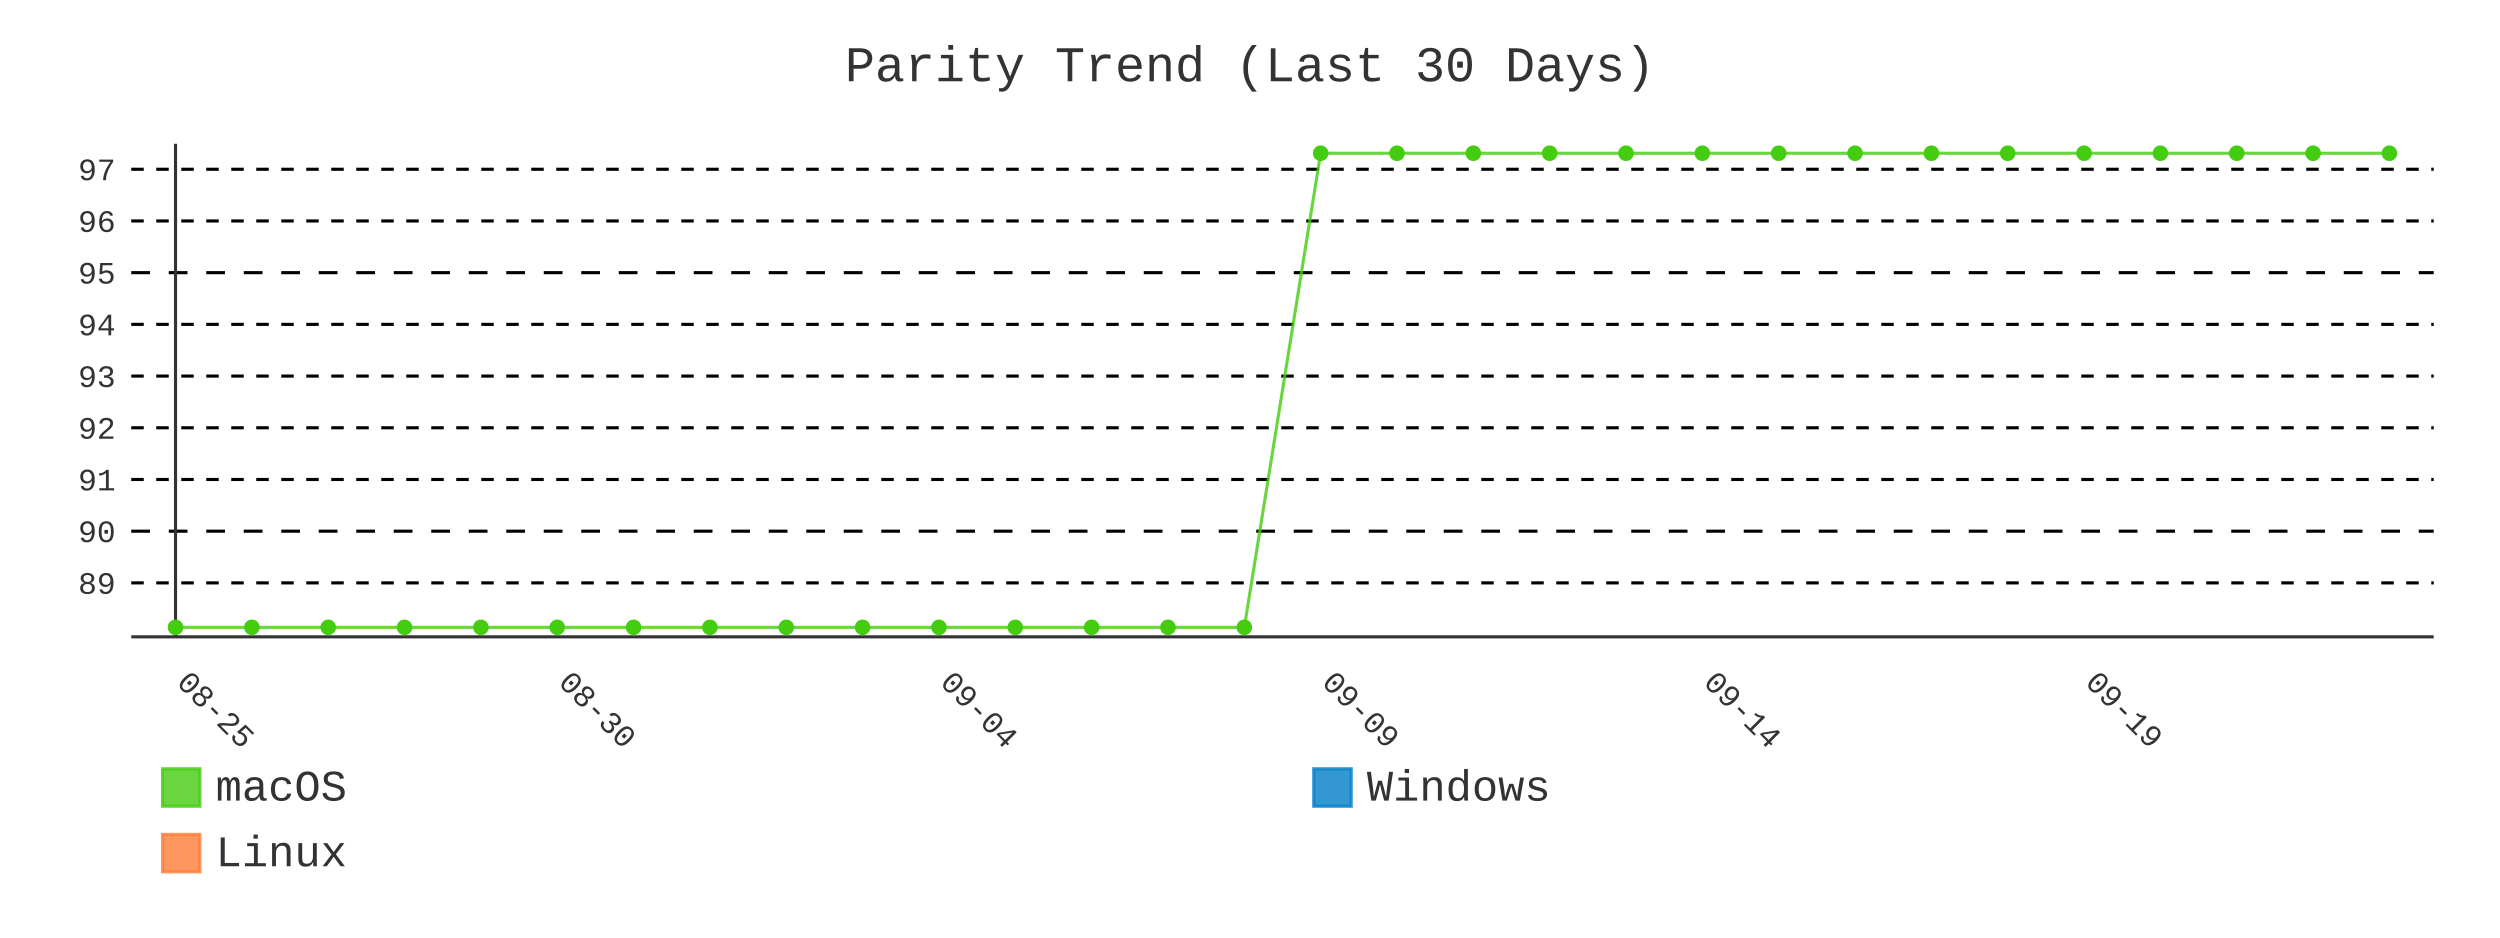
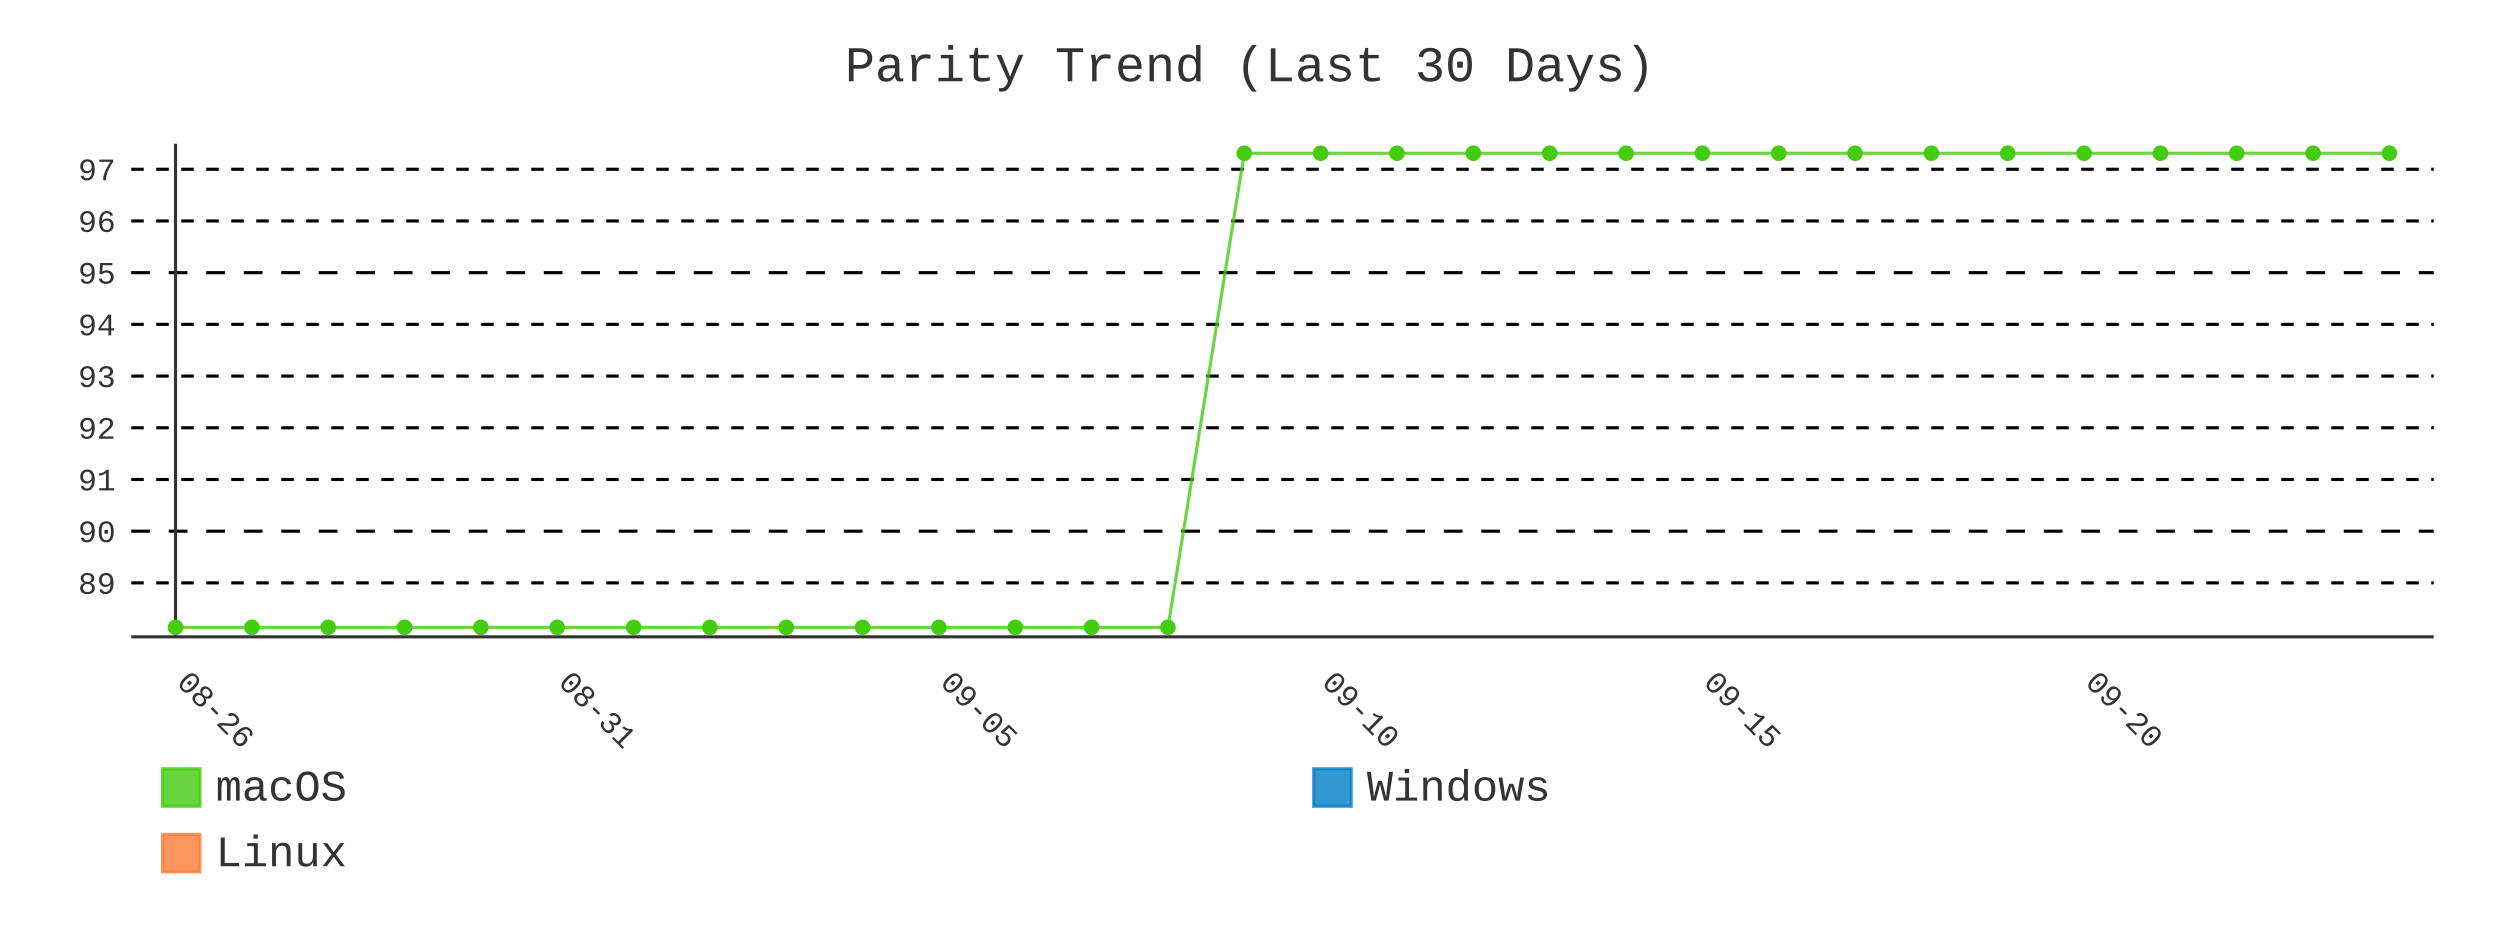
- <svg xmlns="http://www.w3.org/2000/svg" id="chart-197eca42-6a6e-4b33-8842-89b62467ae65" class="pygal-chart" viewBox="0 0 800 300">
+ <svg xmlns="http://www.w3.org/2000/svg" id="chart-ad9b021c-c03a-4a6c-b599-bdc9a3dc1a1d" class="pygal-chart" viewBox="0 0 800 300">
  <defs>
-     <style type="text/css">#chart-197eca42-6a6e-4b33-8842-89b62467ae65{-webkit-user-select:none;-webkit-font-smoothing:antialiased;font-family:Consolas,"Liberation Mono",Menlo,Courier,monospace}#chart-197eca42-6a6e-4b33-8842-89b62467ae65 .title{font-family:Consolas,"Liberation Mono",Menlo,Courier,monospace;font-size:16px}#chart-197eca42-6a6e-4b33-8842-89b62467ae65 .legends .legend text{font-family:Consolas,"Liberation Mono",Menlo,Courier,monospace;font-size:14px}#chart-197eca42-6a6e-4b33-8842-89b62467ae65 .axis text{font-family:Consolas,"Liberation Mono",Menlo,Courier,monospace;font-size:10px}#chart-197eca42-6a6e-4b33-8842-89b62467ae65 .axis text.major{font-family:Consolas,"Liberation Mono",Menlo,Courier,monospace;font-size:10px}#chart-197eca42-6a6e-4b33-8842-89b62467ae65 .text-overlay text.value{font-family:Consolas,"Liberation Mono",Menlo,Courier,monospace;font-size:16px}#chart-197eca42-6a6e-4b33-8842-89b62467ae65 .text-overlay text.label{font-family:Consolas,"Liberation Mono",Menlo,Courier,monospace;font-size:10px}#chart-197eca42-6a6e-4b33-8842-89b62467ae65 .tooltip{font-family:Consolas,"Liberation Mono",Menlo,Courier,monospace;font-size:14px}#chart-197eca42-6a6e-4b33-8842-89b62467ae65 text.no_data{font-family:Consolas,"Liberation Mono",Menlo,Courier,monospace;font-size:64px}
- #chart-197eca42-6a6e-4b33-8842-89b62467ae65{background-color:transparent}#chart-197eca42-6a6e-4b33-8842-89b62467ae65 path,#chart-197eca42-6a6e-4b33-8842-89b62467ae65 line,#chart-197eca42-6a6e-4b33-8842-89b62467ae65 rect,#chart-197eca42-6a6e-4b33-8842-89b62467ae65 circle{-webkit-transition:400ms;-moz-transition:400ms;transition:400ms}#chart-197eca42-6a6e-4b33-8842-89b62467ae65 .graph &gt; .background{fill:transparent}#chart-197eca42-6a6e-4b33-8842-89b62467ae65 .plot &gt; .background{fill:transparent}#chart-197eca42-6a6e-4b33-8842-89b62467ae65 .graph{fill:#333}#chart-197eca42-6a6e-4b33-8842-89b62467ae65 text.no_data{fill:#333}#chart-197eca42-6a6e-4b33-8842-89b62467ae65 .title{fill:#333}#chart-197eca42-6a6e-4b33-8842-89b62467ae65 .legends .legend text{fill:#333}#chart-197eca42-6a6e-4b33-8842-89b62467ae65 .legends .legend:hover text{fill:#333}#chart-197eca42-6a6e-4b33-8842-89b62467ae65 .axis .line{stroke:#333}#chart-197eca42-6a6e-4b33-8842-89b62467ae65 .axis .guide.line{stroke:#666}#chart-197eca42-6a6e-4b33-8842-89b62467ae65 .axis .major.line{stroke:#333}#chart-197eca42-6a6e-4b33-8842-89b62467ae65 .axis text.major{fill:#333}#chart-197eca42-6a6e-4b33-8842-89b62467ae65 .axis.y .guides:hover .guide.line,#chart-197eca42-6a6e-4b33-8842-89b62467ae65 .line-graph .axis.x .guides:hover .guide.line,#chart-197eca42-6a6e-4b33-8842-89b62467ae65 .stackedline-graph .axis.x .guides:hover .guide.line,#chart-197eca42-6a6e-4b33-8842-89b62467ae65 .xy-graph .axis.x .guides:hover .guide.line{stroke:#333}#chart-197eca42-6a6e-4b33-8842-89b62467ae65 .axis .guides:hover text{fill:#333}#chart-197eca42-6a6e-4b33-8842-89b62467ae65 .reactive{fill-opacity:.8;stroke-opacity:.8;stroke-width:1}#chart-197eca42-6a6e-4b33-8842-89b62467ae65 .ci{stroke:#333}#chart-197eca42-6a6e-4b33-8842-89b62467ae65 .reactive.active,#chart-197eca42-6a6e-4b33-8842-89b62467ae65 .active .reactive{fill-opacity:.9;stroke-opacity:.9;stroke-width:4}#chart-197eca42-6a6e-4b33-8842-89b62467ae65 .ci .reactive.active{stroke-width:1.5}#chart-197eca42-6a6e-4b33-8842-89b62467ae65 .series text{fill:#333}#chart-197eca42-6a6e-4b33-8842-89b62467ae65 .tooltip rect{fill:transparent;stroke:#333;-webkit-transition:opacity 400ms;-moz-transition:opacity 400ms;transition:opacity 400ms}#chart-197eca42-6a6e-4b33-8842-89b62467ae65 .tooltip .label{fill:#333}#chart-197eca42-6a6e-4b33-8842-89b62467ae65 .tooltip .label{fill:#333}#chart-197eca42-6a6e-4b33-8842-89b62467ae65 .tooltip .legend{font-size:.8em;fill:#666}#chart-197eca42-6a6e-4b33-8842-89b62467ae65 .tooltip .x_label{font-size:.6em;fill:#333}#chart-197eca42-6a6e-4b33-8842-89b62467ae65 .tooltip .xlink{font-size:.5em;text-decoration:underline}#chart-197eca42-6a6e-4b33-8842-89b62467ae65 .tooltip .value{font-size:1.5em}#chart-197eca42-6a6e-4b33-8842-89b62467ae65 .bound{font-size:.5em}#chart-197eca42-6a6e-4b33-8842-89b62467ae65 .max-value{font-size:.75em;fill:#666}#chart-197eca42-6a6e-4b33-8842-89b62467ae65 .map-element{fill:transparent;stroke:#666 !important}#chart-197eca42-6a6e-4b33-8842-89b62467ae65 .map-element .reactive{fill-opacity:inherit;stroke-opacity:inherit}#chart-197eca42-6a6e-4b33-8842-89b62467ae65 .color-0,#chart-197eca42-6a6e-4b33-8842-89b62467ae65 .color-0 a:visited{stroke:#4c1;fill:#4c1}#chart-197eca42-6a6e-4b33-8842-89b62467ae65 .color-1,#chart-197eca42-6a6e-4b33-8842-89b62467ae65 .color-1 a:visited{stroke:#007ec6;fill:#007ec6}#chart-197eca42-6a6e-4b33-8842-89b62467ae65 .color-2,#chart-197eca42-6a6e-4b33-8842-89b62467ae65 .color-2 a:visited{stroke:#fe7d37;fill:#fe7d37}#chart-197eca42-6a6e-4b33-8842-89b62467ae65 .text-overlay .color-0 text{fill:black}#chart-197eca42-6a6e-4b33-8842-89b62467ae65 .text-overlay .color-1 text{fill:black}#chart-197eca42-6a6e-4b33-8842-89b62467ae65 .text-overlay .color-2 text{fill:black}#chart-197eca42-6a6e-4b33-8842-89b62467ae65 .series{stroke-width:2}#chart-197eca42-6a6e-4b33-8842-89b62467ae65 .series.serie-0{stroke-width:2}#chart-197eca42-6a6e-4b33-8842-89b62467ae65 .series.serie-1{stroke-width:2}#chart-197eca42-6a6e-4b33-8842-89b62467ae65 .series.serie-2{stroke-width:2}
- #chart-197eca42-6a6e-4b33-8842-89b62467ae65 text.no_data{text-anchor:middle}#chart-197eca42-6a6e-4b33-8842-89b62467ae65 .guide.line{fill:none}#chart-197eca42-6a6e-4b33-8842-89b62467ae65 .centered{text-anchor:middle}#chart-197eca42-6a6e-4b33-8842-89b62467ae65 .title{text-anchor:middle}#chart-197eca42-6a6e-4b33-8842-89b62467ae65 .legends .legend text{fill-opacity:1}#chart-197eca42-6a6e-4b33-8842-89b62467ae65 .axis.x text{text-anchor:middle}#chart-197eca42-6a6e-4b33-8842-89b62467ae65 .axis.x:not(.web) text[transform]{text-anchor:start}#chart-197eca42-6a6e-4b33-8842-89b62467ae65 .axis.x:not(.web) text[transform].backwards{text-anchor:end}#chart-197eca42-6a6e-4b33-8842-89b62467ae65 .axis.y text{text-anchor:end}#chart-197eca42-6a6e-4b33-8842-89b62467ae65 .axis.y text[transform].backwards{text-anchor:start}#chart-197eca42-6a6e-4b33-8842-89b62467ae65 .axis.y2 text{text-anchor:start}#chart-197eca42-6a6e-4b33-8842-89b62467ae65 .axis.y2 text[transform].backwards{text-anchor:end}#chart-197eca42-6a6e-4b33-8842-89b62467ae65 .axis .guide.line{stroke-dasharray:4,4;stroke:black}#chart-197eca42-6a6e-4b33-8842-89b62467ae65 .axis .major.guide.line{stroke-dasharray:6,6;stroke:black}#chart-197eca42-6a6e-4b33-8842-89b62467ae65 .horizontal .axis.y .guide.line,#chart-197eca42-6a6e-4b33-8842-89b62467ae65 .horizontal .axis.y2 .guide.line,#chart-197eca42-6a6e-4b33-8842-89b62467ae65 .vertical .axis.x .guide.line{opacity:0}#chart-197eca42-6a6e-4b33-8842-89b62467ae65 .horizontal .axis.always_show .guide.line,#chart-197eca42-6a6e-4b33-8842-89b62467ae65 .vertical .axis.always_show .guide.line{opacity:1 !important}#chart-197eca42-6a6e-4b33-8842-89b62467ae65 .axis.y .guides:hover .guide.line,#chart-197eca42-6a6e-4b33-8842-89b62467ae65 .axis.y2 .guides:hover .guide.line,#chart-197eca42-6a6e-4b33-8842-89b62467ae65 .axis.x .guides:hover .guide.line{opacity:1}#chart-197eca42-6a6e-4b33-8842-89b62467ae65 .axis .guides:hover text{opacity:1}#chart-197eca42-6a6e-4b33-8842-89b62467ae65 .nofill{fill:none}#chart-197eca42-6a6e-4b33-8842-89b62467ae65 .subtle-fill{fill-opacity:.2}#chart-197eca42-6a6e-4b33-8842-89b62467ae65 .dot{stroke-width:1px;fill-opacity:1;stroke-opacity:1}#chart-197eca42-6a6e-4b33-8842-89b62467ae65 .dot.active{stroke-width:5px}#chart-197eca42-6a6e-4b33-8842-89b62467ae65 .dot.negative{fill:transparent}#chart-197eca42-6a6e-4b33-8842-89b62467ae65 text,#chart-197eca42-6a6e-4b33-8842-89b62467ae65 tspan{stroke:none !important}#chart-197eca42-6a6e-4b33-8842-89b62467ae65 .series text.active{opacity:1}#chart-197eca42-6a6e-4b33-8842-89b62467ae65 .tooltip rect{fill-opacity:.95;stroke-width:.5}#chart-197eca42-6a6e-4b33-8842-89b62467ae65 .tooltip text{fill-opacity:1}#chart-197eca42-6a6e-4b33-8842-89b62467ae65 .showable{visibility:hidden}#chart-197eca42-6a6e-4b33-8842-89b62467ae65 .showable.shown{visibility:visible}#chart-197eca42-6a6e-4b33-8842-89b62467ae65 .gauge-background{fill:rgba(229,229,229,1);stroke:none}#chart-197eca42-6a6e-4b33-8842-89b62467ae65 .bg-lines{stroke:transparent;stroke-width:2px}</style>
+     <style type="text/css">#chart-ad9b021c-c03a-4a6c-b599-bdc9a3dc1a1d{-webkit-user-select:none;-webkit-font-smoothing:antialiased;font-family:Consolas,"Liberation Mono",Menlo,Courier,monospace}#chart-ad9b021c-c03a-4a6c-b599-bdc9a3dc1a1d .title{font-family:Consolas,"Liberation Mono",Menlo,Courier,monospace;font-size:16px}#chart-ad9b021c-c03a-4a6c-b599-bdc9a3dc1a1d .legends .legend text{font-family:Consolas,"Liberation Mono",Menlo,Courier,monospace;font-size:14px}#chart-ad9b021c-c03a-4a6c-b599-bdc9a3dc1a1d .axis text{font-family:Consolas,"Liberation Mono",Menlo,Courier,monospace;font-size:10px}#chart-ad9b021c-c03a-4a6c-b599-bdc9a3dc1a1d .axis text.major{font-family:Consolas,"Liberation Mono",Menlo,Courier,monospace;font-size:10px}#chart-ad9b021c-c03a-4a6c-b599-bdc9a3dc1a1d .text-overlay text.value{font-family:Consolas,"Liberation Mono",Menlo,Courier,monospace;font-size:16px}#chart-ad9b021c-c03a-4a6c-b599-bdc9a3dc1a1d .text-overlay text.label{font-family:Consolas,"Liberation Mono",Menlo,Courier,monospace;font-size:10px}#chart-ad9b021c-c03a-4a6c-b599-bdc9a3dc1a1d .tooltip{font-family:Consolas,"Liberation Mono",Menlo,Courier,monospace;font-size:14px}#chart-ad9b021c-c03a-4a6c-b599-bdc9a3dc1a1d text.no_data{font-family:Consolas,"Liberation Mono",Menlo,Courier,monospace;font-size:64px}
+ #chart-ad9b021c-c03a-4a6c-b599-bdc9a3dc1a1d{background-color:transparent}#chart-ad9b021c-c03a-4a6c-b599-bdc9a3dc1a1d path,#chart-ad9b021c-c03a-4a6c-b599-bdc9a3dc1a1d line,#chart-ad9b021c-c03a-4a6c-b599-bdc9a3dc1a1d rect,#chart-ad9b021c-c03a-4a6c-b599-bdc9a3dc1a1d circle{-webkit-transition:400ms;-moz-transition:400ms;transition:400ms}#chart-ad9b021c-c03a-4a6c-b599-bdc9a3dc1a1d .graph &gt; .background{fill:transparent}#chart-ad9b021c-c03a-4a6c-b599-bdc9a3dc1a1d .plot &gt; .background{fill:transparent}#chart-ad9b021c-c03a-4a6c-b599-bdc9a3dc1a1d .graph{fill:#333}#chart-ad9b021c-c03a-4a6c-b599-bdc9a3dc1a1d text.no_data{fill:#333}#chart-ad9b021c-c03a-4a6c-b599-bdc9a3dc1a1d .title{fill:#333}#chart-ad9b021c-c03a-4a6c-b599-bdc9a3dc1a1d .legends .legend text{fill:#333}#chart-ad9b021c-c03a-4a6c-b599-bdc9a3dc1a1d .legends .legend:hover text{fill:#333}#chart-ad9b021c-c03a-4a6c-b599-bdc9a3dc1a1d .axis .line{stroke:#333}#chart-ad9b021c-c03a-4a6c-b599-bdc9a3dc1a1d .axis .guide.line{stroke:#666}#chart-ad9b021c-c03a-4a6c-b599-bdc9a3dc1a1d .axis .major.line{stroke:#333}#chart-ad9b021c-c03a-4a6c-b599-bdc9a3dc1a1d .axis text.major{fill:#333}#chart-ad9b021c-c03a-4a6c-b599-bdc9a3dc1a1d .axis.y .guides:hover .guide.line,#chart-ad9b021c-c03a-4a6c-b599-bdc9a3dc1a1d .line-graph .axis.x .guides:hover .guide.line,#chart-ad9b021c-c03a-4a6c-b599-bdc9a3dc1a1d .stackedline-graph .axis.x .guides:hover .guide.line,#chart-ad9b021c-c03a-4a6c-b599-bdc9a3dc1a1d .xy-graph .axis.x .guides:hover .guide.line{stroke:#333}#chart-ad9b021c-c03a-4a6c-b599-bdc9a3dc1a1d .axis .guides:hover text{fill:#333}#chart-ad9b021c-c03a-4a6c-b599-bdc9a3dc1a1d .reactive{fill-opacity:.8;stroke-opacity:.8;stroke-width:1}#chart-ad9b021c-c03a-4a6c-b599-bdc9a3dc1a1d .ci{stroke:#333}#chart-ad9b021c-c03a-4a6c-b599-bdc9a3dc1a1d .reactive.active,#chart-ad9b021c-c03a-4a6c-b599-bdc9a3dc1a1d .active .reactive{fill-opacity:.9;stroke-opacity:.9;stroke-width:4}#chart-ad9b021c-c03a-4a6c-b599-bdc9a3dc1a1d .ci .reactive.active{stroke-width:1.5}#chart-ad9b021c-c03a-4a6c-b599-bdc9a3dc1a1d .series text{fill:#333}#chart-ad9b021c-c03a-4a6c-b599-bdc9a3dc1a1d .tooltip rect{fill:transparent;stroke:#333;-webkit-transition:opacity 400ms;-moz-transition:opacity 400ms;transition:opacity 400ms}#chart-ad9b021c-c03a-4a6c-b599-bdc9a3dc1a1d .tooltip .label{fill:#333}#chart-ad9b021c-c03a-4a6c-b599-bdc9a3dc1a1d .tooltip .label{fill:#333}#chart-ad9b021c-c03a-4a6c-b599-bdc9a3dc1a1d .tooltip .legend{font-size:.8em;fill:#666}#chart-ad9b021c-c03a-4a6c-b599-bdc9a3dc1a1d .tooltip .x_label{font-size:.6em;fill:#333}#chart-ad9b021c-c03a-4a6c-b599-bdc9a3dc1a1d .tooltip .xlink{font-size:.5em;text-decoration:underline}#chart-ad9b021c-c03a-4a6c-b599-bdc9a3dc1a1d .tooltip .value{font-size:1.5em}#chart-ad9b021c-c03a-4a6c-b599-bdc9a3dc1a1d .bound{font-size:.5em}#chart-ad9b021c-c03a-4a6c-b599-bdc9a3dc1a1d .max-value{font-size:.75em;fill:#666}#chart-ad9b021c-c03a-4a6c-b599-bdc9a3dc1a1d .map-element{fill:transparent;stroke:#666 !important}#chart-ad9b021c-c03a-4a6c-b599-bdc9a3dc1a1d .map-element .reactive{fill-opacity:inherit;stroke-opacity:inherit}#chart-ad9b021c-c03a-4a6c-b599-bdc9a3dc1a1d .color-0,#chart-ad9b021c-c03a-4a6c-b599-bdc9a3dc1a1d .color-0 a:visited{stroke:#4c1;fill:#4c1}#chart-ad9b021c-c03a-4a6c-b599-bdc9a3dc1a1d .color-1,#chart-ad9b021c-c03a-4a6c-b599-bdc9a3dc1a1d .color-1 a:visited{stroke:#007ec6;fill:#007ec6}#chart-ad9b021c-c03a-4a6c-b599-bdc9a3dc1a1d .color-2,#chart-ad9b021c-c03a-4a6c-b599-bdc9a3dc1a1d .color-2 a:visited{stroke:#fe7d37;fill:#fe7d37}#chart-ad9b021c-c03a-4a6c-b599-bdc9a3dc1a1d .text-overlay .color-0 text{fill:black}#chart-ad9b021c-c03a-4a6c-b599-bdc9a3dc1a1d .text-overlay .color-1 text{fill:black}#chart-ad9b021c-c03a-4a6c-b599-bdc9a3dc1a1d .text-overlay .color-2 text{fill:black}#chart-ad9b021c-c03a-4a6c-b599-bdc9a3dc1a1d .series{stroke-width:2}#chart-ad9b021c-c03a-4a6c-b599-bdc9a3dc1a1d .series.serie-0{stroke-width:2}#chart-ad9b021c-c03a-4a6c-b599-bdc9a3dc1a1d .series.serie-1{stroke-width:2}#chart-ad9b021c-c03a-4a6c-b599-bdc9a3dc1a1d .series.serie-2{stroke-width:2}
+ #chart-ad9b021c-c03a-4a6c-b599-bdc9a3dc1a1d text.no_data{text-anchor:middle}#chart-ad9b021c-c03a-4a6c-b599-bdc9a3dc1a1d .guide.line{fill:none}#chart-ad9b021c-c03a-4a6c-b599-bdc9a3dc1a1d .centered{text-anchor:middle}#chart-ad9b021c-c03a-4a6c-b599-bdc9a3dc1a1d .title{text-anchor:middle}#chart-ad9b021c-c03a-4a6c-b599-bdc9a3dc1a1d .legends .legend text{fill-opacity:1}#chart-ad9b021c-c03a-4a6c-b599-bdc9a3dc1a1d .axis.x text{text-anchor:middle}#chart-ad9b021c-c03a-4a6c-b599-bdc9a3dc1a1d .axis.x:not(.web) text[transform]{text-anchor:start}#chart-ad9b021c-c03a-4a6c-b599-bdc9a3dc1a1d .axis.x:not(.web) text[transform].backwards{text-anchor:end}#chart-ad9b021c-c03a-4a6c-b599-bdc9a3dc1a1d .axis.y text{text-anchor:end}#chart-ad9b021c-c03a-4a6c-b599-bdc9a3dc1a1d .axis.y text[transform].backwards{text-anchor:start}#chart-ad9b021c-c03a-4a6c-b599-bdc9a3dc1a1d .axis.y2 text{text-anchor:start}#chart-ad9b021c-c03a-4a6c-b599-bdc9a3dc1a1d .axis.y2 text[transform].backwards{text-anchor:end}#chart-ad9b021c-c03a-4a6c-b599-bdc9a3dc1a1d .axis .guide.line{stroke-dasharray:4,4;stroke:black}#chart-ad9b021c-c03a-4a6c-b599-bdc9a3dc1a1d .axis .major.guide.line{stroke-dasharray:6,6;stroke:black}#chart-ad9b021c-c03a-4a6c-b599-bdc9a3dc1a1d .horizontal .axis.y .guide.line,#chart-ad9b021c-c03a-4a6c-b599-bdc9a3dc1a1d .horizontal .axis.y2 .guide.line,#chart-ad9b021c-c03a-4a6c-b599-bdc9a3dc1a1d .vertical .axis.x .guide.line{opacity:0}#chart-ad9b021c-c03a-4a6c-b599-bdc9a3dc1a1d .horizontal .axis.always_show .guide.line,#chart-ad9b021c-c03a-4a6c-b599-bdc9a3dc1a1d .vertical .axis.always_show .guide.line{opacity:1 !important}#chart-ad9b021c-c03a-4a6c-b599-bdc9a3dc1a1d .axis.y .guides:hover .guide.line,#chart-ad9b021c-c03a-4a6c-b599-bdc9a3dc1a1d .axis.y2 .guides:hover .guide.line,#chart-ad9b021c-c03a-4a6c-b599-bdc9a3dc1a1d .axis.x .guides:hover .guide.line{opacity:1}#chart-ad9b021c-c03a-4a6c-b599-bdc9a3dc1a1d .axis .guides:hover text{opacity:1}#chart-ad9b021c-c03a-4a6c-b599-bdc9a3dc1a1d .nofill{fill:none}#chart-ad9b021c-c03a-4a6c-b599-bdc9a3dc1a1d .subtle-fill{fill-opacity:.2}#chart-ad9b021c-c03a-4a6c-b599-bdc9a3dc1a1d .dot{stroke-width:1px;fill-opacity:1;stroke-opacity:1}#chart-ad9b021c-c03a-4a6c-b599-bdc9a3dc1a1d .dot.active{stroke-width:5px}#chart-ad9b021c-c03a-4a6c-b599-bdc9a3dc1a1d .dot.negative{fill:transparent}#chart-ad9b021c-c03a-4a6c-b599-bdc9a3dc1a1d text,#chart-ad9b021c-c03a-4a6c-b599-bdc9a3dc1a1d tspan{stroke:none !important}#chart-ad9b021c-c03a-4a6c-b599-bdc9a3dc1a1d .series text.active{opacity:1}#chart-ad9b021c-c03a-4a6c-b599-bdc9a3dc1a1d .tooltip rect{fill-opacity:.95;stroke-width:.5}#chart-ad9b021c-c03a-4a6c-b599-bdc9a3dc1a1d .tooltip text{fill-opacity:1}#chart-ad9b021c-c03a-4a6c-b599-bdc9a3dc1a1d .showable{visibility:hidden}#chart-ad9b021c-c03a-4a6c-b599-bdc9a3dc1a1d .showable.shown{visibility:visible}#chart-ad9b021c-c03a-4a6c-b599-bdc9a3dc1a1d .gauge-background{fill:rgba(229,229,229,1);stroke:none}#chart-ad9b021c-c03a-4a6c-b599-bdc9a3dc1a1d .bg-lines{stroke:transparent;stroke-width:2px}</style>
  </defs>
  <g class="graph line-graph vertical">
    <rect x="0" y="0" width="800" height="300" class="background" />
    <g transform="translate(42, 46)" class="plot">
      <rect x="0" y="0" width="736.787" height="157.787" class="background" />
      <g class="axis y always_show">
        <path d="M0 157.787 h736.787" class="line" />
        <g class="guides">
          <path d="M0 140.524 h736.787" class="guide line" />
          <text x="-5" y="144.024" class="">89</text>
        </g>
        <g class="guides">
          <path d="M0 123.979 h736.787" class="major guide line" />
          <text x="-5" y="127.479" class="major">90</text>
        </g>
        <g class="guides">
          <path d="M0 107.434 h736.787" class="guide line" />
          <text x="-5" y="110.934" class="">91</text>
        </g>
        <g class="guides">
          <path d="M0 90.889 h736.787" class="guide line" />
          <text x="-5" y="94.389" class="">92</text>
        </g>
        <g class="guides">
          <path d="M0 74.344 h736.787" class="guide line" />
          <text x="-5" y="77.844" class="">93</text>
        </g>
        <g class="guides">
          <path d="M0 57.798 h736.787" class="guide line" />
          <text x="-5" y="61.298" class="">94</text>
        </g>
        <g class="guides">
          <path d="M0 41.253 h736.787" class="major guide line" />
          <text x="-5" y="44.753" class="major">95</text>
        </g>
        <g class="guides">
          <path d="M0 24.708 h736.787" class="guide line" />
          <text x="-5" y="28.208" class="">96</text>
        </g>
        <g class="guides">
          <path d="M0 8.163 h736.787" class="guide line" />
          <text x="-5" y="11.663" class="">97</text>
        </g>
      </g>
      <g class="axis x">
        <g class="guides">
          <path d="M14.169 0 v157.787" class="major line" />
-           <text x="14.169" y="172.787" class="major" transform="rotate(45 14.16898 172.7868)">08-25</text>
+           <text x="14.169" y="172.787" class="major" transform="rotate(45 14.16898 172.7868)">08-26</text>
        </g>
        <g class="guides">
          <path d="M136.315 0 v157.787" class="major guide line" />
-           <text x="136.315" y="172.787" class="major" transform="rotate(45 136.3153 172.7868)">08-30</text>
+           <text x="136.315" y="172.787" class="major" transform="rotate(45 136.3153 172.7868)">08-31</text>
        </g>
        <g class="guides">
          <path d="M258.462 0 v157.787" class="major guide line" />
-           <text x="258.462" y="172.787" class="major" transform="rotate(45 258.4617 172.7868)">09-04</text>
+           <text x="258.462" y="172.787" class="major" transform="rotate(45 258.4617 172.7868)">09-05</text>
        </g>
        <g class="guides">
          <path d="M380.608 0 v157.787" class="major guide line" />
-           <text x="380.608" y="172.787" class="major" transform="rotate(45 380.608 172.7868)">09-09</text>
+           <text x="380.608" y="172.787" class="major" transform="rotate(45 380.608 172.7868)">09-10</text>
        </g>
        <g class="guides">
          <path d="M502.754 0 v157.787" class="major guide line" />
-           <text x="502.754" y="172.787" class="major" transform="rotate(45 502.7544 172.7868)">09-14</text>
+           <text x="502.754" y="172.787" class="major" transform="rotate(45 502.7544 172.7868)">09-15</text>
        </g>
        <g class="guides">
          <path d="M624.901 0 v157.787" class="major guide line" />
-           <text x="624.901" y="172.787" class="major" transform="rotate(45 624.9007 172.7868)">09-19</text>
+           <text x="624.901" y="172.787" class="major" transform="rotate(45 624.9007 172.7868)">09-20</text>
        </g>
      </g>
      <g class="series serie-0 color-0">
-         <path d="M14.169 154.752 L38.598 154.752 63.028 154.752 87.457 154.752 111.886 154.752 136.315 154.752 160.745 154.752 185.174 154.752 209.603 154.752 234.032 154.752 258.462 154.752 282.891 154.752 307.32 154.752 331.749 154.752 356.179 154.752 380.608 3.034 405.037 3.034 429.467 3.034 453.896 3.034 478.325 3.034 502.754 3.034 527.184 3.034 551.613 3.034 576.042 3.034 600.471 3.034 624.901 3.034 649.33 3.034 673.759 3.034 698.189 3.034 722.618 3.034" class="line reactive nofill" />
+         <path d="M14.169 154.752 L38.598 154.752 63.028 154.752 87.457 154.752 111.886 154.752 136.315 154.752 160.745 154.752 185.174 154.752 209.603 154.752 234.032 154.752 258.462 154.752 282.891 154.752 307.32 154.752 331.749 154.752 356.179 3.034 380.608 3.034 405.037 3.034 429.467 3.034 453.896 3.034 478.325 3.034 502.754 3.034 527.184 3.034 551.613 3.034 576.042 3.034 600.471 3.034 624.901 3.034 649.33 3.034 673.759 3.034 698.189 3.034 722.618 3.034" class="line reactive nofill" />
      </g>
      <g class="series serie-1 color-1" />
      <g class="series serie-2 color-2" />
    </g>
    <g class="titles">
      <text x="400.0" y="26" class="title plot_title">Parity Trend (Last 30 Days)</text>
    </g>
    <g transform="translate(42, 46)" class="plot overlay">
      <g class="series serie-0 color-0">
        <g class="dots">
          <circle cx="14.169" cy="154.752" r="2" class="dot reactive tooltip-trigger" />
        </g>
        <g class="dots">
          <circle cx="38.598" cy="154.752" r="2" class="dot reactive tooltip-trigger" />
        </g>
        <g class="dots">
          <circle cx="63.028" cy="154.752" r="2" class="dot reactive tooltip-trigger" />
        </g>
        <g class="dots">
          <circle cx="87.457" cy="154.752" r="2" class="dot reactive tooltip-trigger" />
        </g>
        <g class="dots">
          <circle cx="111.886" cy="154.752" r="2" class="dot reactive tooltip-trigger" />
        </g>
        <g class="dots">
          <circle cx="136.315" cy="154.752" r="2" class="dot reactive tooltip-trigger" />
        </g>
        <g class="dots">
          <circle cx="160.745" cy="154.752" r="2" class="dot reactive tooltip-trigger" />
        </g>
        <g class="dots">
          <circle cx="185.174" cy="154.752" r="2" class="dot reactive tooltip-trigger" />
        </g>
        <g class="dots">
          <circle cx="209.603" cy="154.752" r="2" class="dot reactive tooltip-trigger" />
        </g>
        <g class="dots">
          <circle cx="234.032" cy="154.752" r="2" class="dot reactive tooltip-trigger" />
        </g>
        <g class="dots">
          <circle cx="258.462" cy="154.752" r="2" class="dot reactive tooltip-trigger" />
        </g>
        <g class="dots">
          <circle cx="282.891" cy="154.752" r="2" class="dot reactive tooltip-trigger" />
        </g>
        <g class="dots">
          <circle cx="307.32" cy="154.752" r="2" class="dot reactive tooltip-trigger" />
        </g>
        <g class="dots">
          <circle cx="331.749" cy="154.752" r="2" class="dot reactive tooltip-trigger" />
        </g>
        <g class="dots">
-           <circle cx="356.179" cy="154.752" r="2" class="dot reactive tooltip-trigger" />
+           <circle cx="356.179" cy="3.034" r="2" class="dot reactive tooltip-trigger" />
        </g>
        <g class="dots">
          <circle cx="380.608" cy="3.034" r="2" class="dot reactive tooltip-trigger" />
        </g>
        <g class="dots">
          <circle cx="405.037" cy="3.034" r="2" class="dot reactive tooltip-trigger" />
        </g>
        <g class="dots">
          <circle cx="429.467" cy="3.034" r="2" class="dot reactive tooltip-trigger" />
        </g>
        <g class="dots">
          <circle cx="453.896" cy="3.034" r="2" class="dot reactive tooltip-trigger" />
        </g>
        <g class="dots">
          <circle cx="478.325" cy="3.034" r="2" class="dot reactive tooltip-trigger" />
        </g>
        <g class="dots">
          <circle cx="502.754" cy="3.034" r="2" class="dot reactive tooltip-trigger" />
        </g>
        <g class="dots">
          <circle cx="527.184" cy="3.034" r="2" class="dot reactive tooltip-trigger" />
        </g>
        <g class="dots">
          <circle cx="551.613" cy="3.034" r="2" class="dot reactive tooltip-trigger" />
        </g>
        <g class="dots">
          <circle cx="576.042" cy="3.034" r="2" class="dot reactive tooltip-trigger" />
        </g>
        <g class="dots">
          <circle cx="600.471" cy="3.034" r="2" class="dot reactive tooltip-trigger" />
        </g>
        <g class="dots">
          <circle cx="624.901" cy="3.034" r="2" class="dot reactive tooltip-trigger" />
        </g>
        <g class="dots">
          <circle cx="649.33" cy="3.034" r="2" class="dot reactive tooltip-trigger" />
        </g>
        <g class="dots">
          <circle cx="673.759" cy="3.034" r="2" class="dot reactive tooltip-trigger" />
        </g>
        <g class="dots">
          <circle cx="698.189" cy="3.034" r="2" class="dot reactive tooltip-trigger" />
        </g>
        <g class="dots">
          <circle cx="722.618" cy="3.034" r="2" class="dot reactive tooltip-trigger" />
        </g>
      </g>
      <g class="series serie-1 color-1" />
      <g class="series serie-2 color-2" />
    </g>
    <g transform="translate(42, 46)" class="plot text-overlay">
      <g class="series serie-0 color-0" />
      <g class="series serie-1 color-1" />
      <g class="series serie-2 color-2" />
    </g>
    <g transform="translate(42, 46)" class="plot tooltip-overlay">
      <g transform="translate(0 0)" style="opacity: 0" class="tooltip">
        <rect rx="0" ry="0" width="0" height="0" class="tooltip-box" />
        <g class="text" />
      </g>
    </g>
    <g transform="translate(52, 245)" class="legends">
      <g id="activate-serie-0" class="legend reactive activate-serie">
        <rect x="0.0" y="1.0" width="12" height="12" class="color-0 reactive" />
        <text x="17.0" y="11.2">macOS</text>
      </g>
      <g id="activate-serie-1" class="legend reactive activate-serie">
        <rect x="368.393" y="1.0" width="12" height="12" class="color-1 reactive" />
        <text x="385.393" y="11.2">Windows</text>
      </g>
      <g id="activate-serie-2" class="legend reactive activate-serie">
        <rect x="0.0" y="22.0" width="12" height="12" class="color-2 reactive" />
        <text x="17.0" y="32.2">Linux</text>
      </g>
    </g>
  </g>
</svg>
